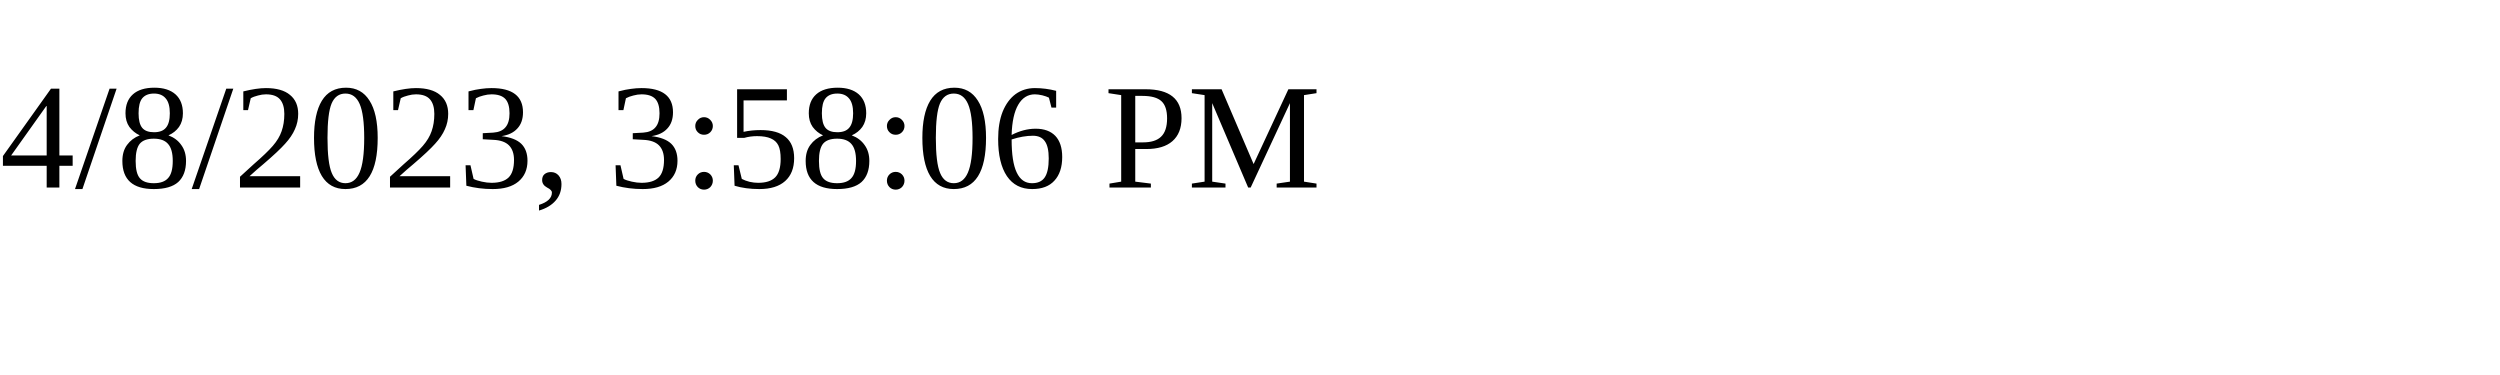
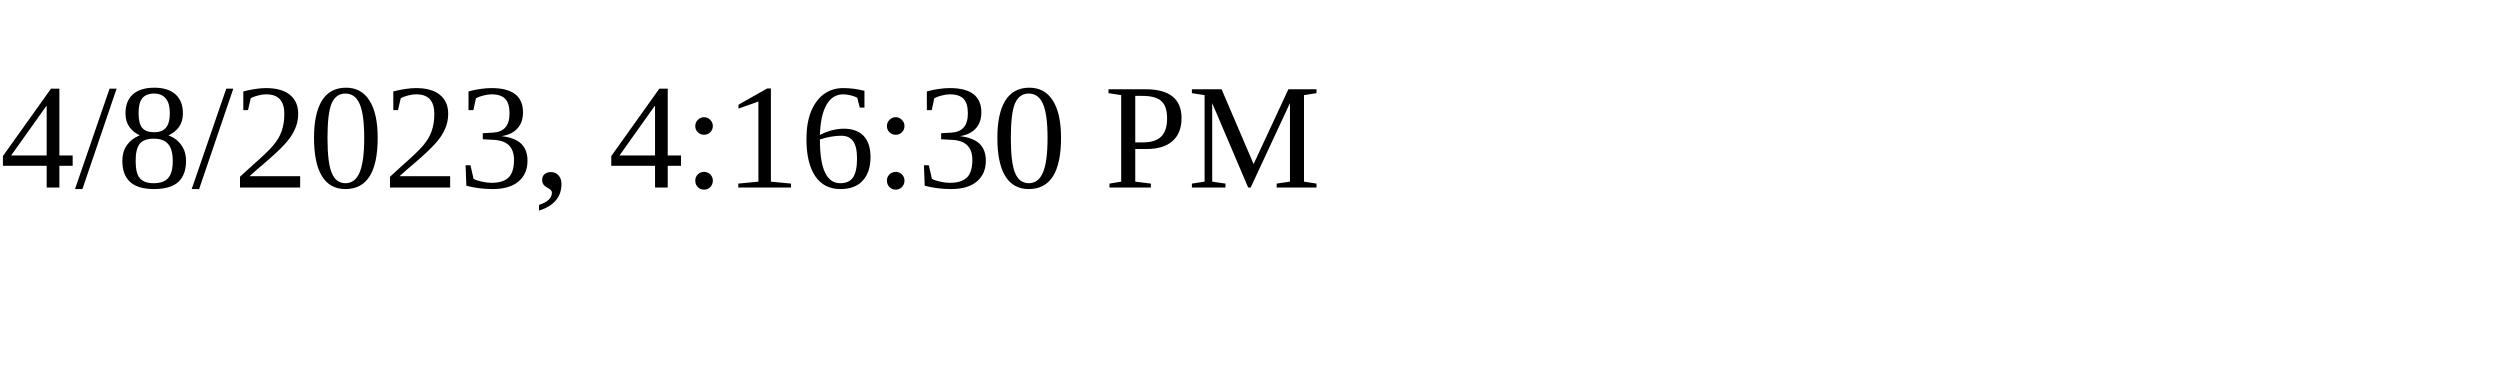
<svg xmlns="http://www.w3.org/2000/svg" height="30" width="200">
-   <text x="0" y="15">4/8/2023, 3:58:06 PM</text>
+   <text x="0" y="15">4/8/2023, 4:16:30 PM</text>
</svg>
